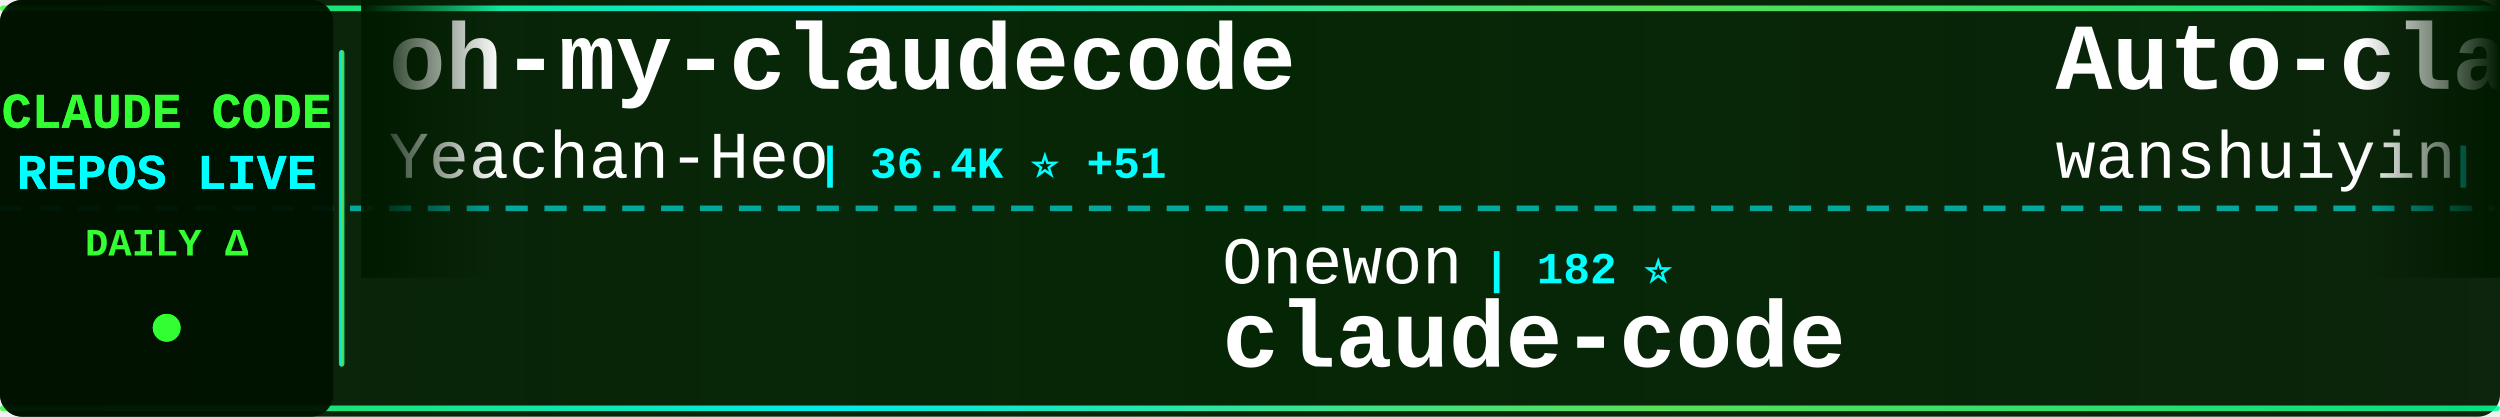
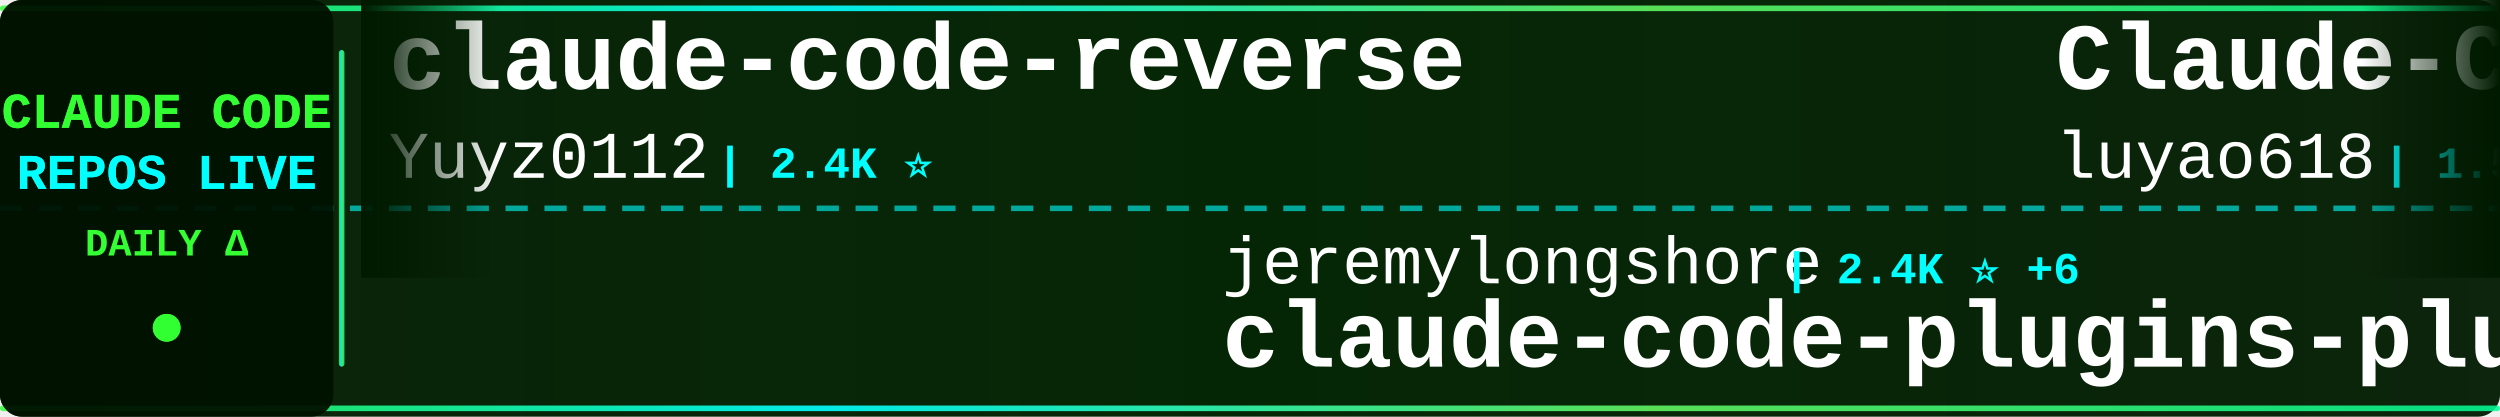
<svg xmlns="http://www.w3.org/2000/svg" width="900" height="150">
  <defs>
    <linearGradient id="tickerBg" x1="0%" y1="0%" x2="100%" y2="0%">
      <stop offset="0%" style="stop-color:#001a00;stop-opacity:0.95" />
      <stop offset="50%" style="stop-color:#002200;stop-opacity:0.98" />
      <stop offset="100%" style="stop-color:#001a00;stop-opacity:0.95" />
    </linearGradient>
    <linearGradient id="borderGrad" x1="0%" y1="0%" x2="100%" y2="0%">
      <stop offset="0%" style="stop-color:#33ff33;stop-opacity:0.85">
        <animate attributeName="stop-opacity" values="0.85;1;0.85" dur="2s" repeatCount="indefinite" />
      </stop>
      <stop offset="33%" style="stop-color:#00ffff;stop-opacity:0.9">
        <animate attributeName="stop-opacity" values="0.9;1;0.9" dur="2.2s" repeatCount="indefinite" />
      </stop>
      <stop offset="66%" style="stop-color:#66ff66;stop-opacity:0.85">
        <animate attributeName="stop-opacity" values="0.85;1;0.85" dur="1.8s" repeatCount="indefinite" />
      </stop>
      <stop offset="100%" style="stop-color:#00ff99;stop-opacity:0.85">
        <animate attributeName="stop-opacity" values="0.85;1;0.85" dur="2s" repeatCount="indefinite" />
      </stop>
    </linearGradient>
    <filter id="textGlow">
      <feGaussianBlur stdDeviation="0.1" result="coloredBlur" />
      <feMerge>
        <feMergeNode in="coloredBlur" />
        <feMergeNode in="SourceGraphic" />
      </feMerge>
    </filter>
    <filter id="metricGlow">
      <feGaussianBlur stdDeviation="0.2" result="coloredBlur" />
      <feMerge>
        <feMergeNode in="coloredBlur" />
        <feMergeNode in="SourceGraphic" />
      </feMerge>
    </filter>
    <linearGradient id="leftFade" x1="0%" y1="0%" x2="100%" y2="0%">
      <stop offset="0%" style="stop-color:#001a00;stop-opacity:1" />
      <stop offset="100%" style="stop-color:#001a00;stop-opacity:0" />
    </linearGradient>
    <linearGradient id="rightFade" x1="0%" y1="0%" x2="100%" y2="0%">
      <stop offset="0%" style="stop-color:#001a00;stop-opacity:0" />
      <stop offset="100%" style="stop-color:#001a00;stop-opacity:1" />
    </linearGradient>
  </defs>
  <rect width="900" height="150" fill="url(#tickerBg)" rx="8" />
  <rect x="0" y="2" width="900" height="2" fill="url(#borderGrad)" rx="1" />
  <rect x="0" y="146" width="900" height="2" fill="url(#borderGrad)" rx="1" />
  <line x1="0" y1="75" x2="900" y2="75" stroke="#00ffff" stroke-width="2" stroke-dasharray="8 6" opacity="0.6" />
  <rect x="0" y="0" width="120" height="150" fill="#001100" opacity="0.95" rx="8" />
  <text x="60" y="46" font-family="'Courier New', monospace" font-size="18" font-weight="bold" fill="#33ff33" text-anchor="middle" filter="url(#textGlow)">
    CLAUDE CODE
  </text>
  <text x="60" y="68" font-family="'Courier New', monospace" font-size="18" font-weight="bold" fill="#00ffff" text-anchor="middle" filter="url(#textGlow)">
    REPOS LIVE
  </text>
  <text x="60" y="92" font-family="'Courier New', monospace" font-size="14" font-weight="bold" fill="#33ff33" text-anchor="middle">
    DAILY Δ
  </text>
  <circle cx="60" cy="118" r="5" fill="#33ff33" filter="url(#metricGlow)">
    <animate attributeName="r" values="4;6;4" dur="1.5s" repeatCount="indefinite" />
    <animate attributeName="opacity" values="0.6;1;0.6" dur="1.5s" repeatCount="indefinite" />
  </circle>
  <rect x="122" y="18" width="2" height="114" fill="url(#borderGrad)" rx="1" />
  <clipPath id="tickerClip">
    <rect x="130" y="0" width="770" height="150" />
  </clipPath>
  <g clip-path="url(#tickerClip)">
    <g id="tickerItems">
      <animateTransform attributeName="transform" attributeType="XML" type="translate" from="0 0" to="-3000 0" dur="54s" repeatCount="indefinite" />
      <g transform="translate(0, 0)">
-         <text x="140" y="32" font-family="'Courier New', monospace" font-size="34" font-weight="bold" fill="#ffffff">oh-my-claudecode</text>
-         <text x="140" y="64" font-family="'Courier New', monospace" font-size="24" font-weight="normal" fill="#ffffff" opacity="1.0">Yeachan-Heo</text>
-         <text x="294" y="64" font-family="'Courier New', monospace" font-size="16" font-weight="bold" fill="#00ffff"> | 36.4K ⭐ +51</text>
+         <text x="140" y="32" font-family="'Courier New', monospace" font-size="34" font-weight="bold" fill="#ffffff">claude-code-reverse</text>
+         <text x="140" y="64" font-family="'Courier New', monospace" font-size="24" font-weight="normal" fill="#ffffff" opacity="1.0">Yuyz0112</text>
+         <text x="258" y="64" font-family="'Courier New', monospace" font-size="16" font-weight="bold" fill="#00ffff"> | 2.4K ⭐</text>
      </g>
      <g transform="translate(300, 0)">
-         <text x="140" y="102" font-family="'Courier New', monospace" font-size="24" font-weight="normal" fill="#ffffff" opacity="1.0">Onewon</text>
-         <text x="234" y="102" font-family="'Courier New', monospace" font-size="16" font-weight="bold" fill="#00ffff"> | 182 ⭐</text>
-         <text x="140" y="132" font-family="'Courier New', monospace" font-size="34" font-weight="bold" fill="#ffffff">claude-code</text>
+         <text x="140" y="102" font-family="'Courier New', monospace" font-size="24" font-weight="normal" fill="#ffffff" opacity="1.0">jeremylongshore</text>
+         <text x="342" y="102" font-family="'Courier New', monospace" font-size="16" font-weight="bold" fill="#00ffff"> | 2.4K ⭐ +6</text>
+         <text x="140" y="132" font-family="'Courier New', monospace" font-size="34" font-weight="bold" fill="#ffffff">claude-code-plugins-plus...</text>
      </g>
      <g transform="translate(600, 0)">
-         <text x="140" y="32" font-family="'Courier New', monospace" font-size="34" font-weight="bold" fill="#ffffff">Auto-claude-code-researc...</text>
-         <text x="140" y="64" font-family="'Courier New', monospace" font-size="24" font-weight="normal" fill="#ffffff" opacity="1.0">wanshuiyin</text>
-         <text x="282" y="64" font-family="'Courier New', monospace" font-size="16" font-weight="bold" fill="#00ffff"> | 12.1K ⭐ +37</text>
+         <text x="140" y="32" font-family="'Courier New', monospace" font-size="34" font-weight="bold" fill="#ffffff">Claude-Code-Source-Study</text>
+         <text x="140" y="64" font-family="'Courier New', monospace" font-size="24" font-weight="normal" fill="#ffffff" opacity="1.0">luyao618</text>
+         <text x="258" y="64" font-family="'Courier New', monospace" font-size="16" font-weight="bold" fill="#00ffff"> | 1.5K ⭐ +3</text>
      </g>
      <g transform="translate(900, 0)">
-         <text x="140" y="102" font-family="'Courier New', monospace" font-size="24" font-weight="normal" fill="#ffffff" opacity="1.0">LING71671</text>
-         <text x="270" y="102" font-family="'Courier New', monospace" font-size="16" font-weight="bold" fill="#00ffff"> | 886 ⭐ +2</text>
-         <text x="140" y="132" font-family="'Courier New', monospace" font-size="34" font-weight="bold" fill="#ffffff">Open-ClaudeCode</text>
+         <text x="140" y="102" font-family="'Courier New', monospace" font-size="24" font-weight="normal" fill="#ffffff" opacity="1.0">Yeachan-Heo</text>
+         <text x="294" y="102" font-family="'Courier New', monospace" font-size="16" font-weight="bold" fill="#00ffff"> | 36.4K ⭐ +58</text>
+         <text x="140" y="132" font-family="'Courier New', monospace" font-size="34" font-weight="bold" fill="#ffffff">oh-my-claudecode</text>
      </g>
      <g transform="translate(1200, 0)">
        <text x="140" y="32" font-family="'Courier New', monospace" font-size="34" font-weight="bold" fill="#ffffff">Claude-Code</text>
-         <text x="140" y="64" font-family="'Courier New', monospace" font-size="24" font-weight="normal" fill="#ffffff" opacity="1.0">pengchengneo</text>
-         <text x="306" y="64" font-family="'Courier New', monospace" font-size="16" font-weight="bold" fill="#00ffff"> | 1.5K ⭐ +6</text>
+         <text x="140" y="64" font-family="'Courier New', monospace" font-size="24" font-weight="normal" fill="#ffffff" opacity="1.0">KPR111</text>
+         <text x="234" y="64" font-family="'Courier New', monospace" font-size="16" font-weight="bold" fill="#00ffff"> | 18 ⭐</text>
      </g>
      <g transform="translate(1500, 0)">
-         <text x="140" y="102" font-family="'Courier New', monospace" font-size="24" font-weight="normal" fill="#ffffff" opacity="1.0">affaan-m</text>
-         <text x="258" y="102" font-family="'Courier New', monospace" font-size="16" font-weight="bold" fill="#00ffff"> | 215.4K ⭐ +620</text>
-         <text x="140" y="132" font-family="'Courier New', monospace" font-size="34" font-weight="bold" fill="#ffffff">ECC</text>
+         <text x="140" y="102" font-family="'Courier New', monospace" font-size="24" font-weight="normal" fill="#ffffff" opacity="1.0">frankbria</text>
+         <text x="270" y="102" font-family="'Courier New', monospace" font-size="16" font-weight="bold" fill="#00ffff"> | 9.3K ⭐ +16</text>
+         <text x="140" y="132" font-family="'Courier New', monospace" font-size="34" font-weight="bold" fill="#ffffff">ralph-claude-code</text>
      </g>
      <g transform="translate(1800, 0)">
-         <text x="140" y="32" font-family="'Courier New', monospace" font-size="34" font-weight="bold" fill="#ffffff">claude_codex_bridge</text>
-         <text x="140" y="64" font-family="'Courier New', monospace" font-size="24" font-weight="normal" fill="#ffffff" opacity="1.0">SeemSeam</text>
-         <text x="258" y="64" font-family="'Courier New', monospace" font-size="16" font-weight="bold" fill="#00ffff"> | 3.0K ⭐ +8</text>
+         <text x="140" y="32" font-family="'Courier New', monospace" font-size="34" font-weight="bold" fill="#ffffff">claude-code-engineering</text>
+         <text x="140" y="64" font-family="'Courier New', monospace" font-size="24" font-weight="normal" fill="#ffffff" opacity="1.0">huangjia2019</text>
+         <text x="306" y="64" font-family="'Courier New', monospace" font-size="16" font-weight="bold" fill="#00ffff"> | 833 ⭐ +3</text>
      </g>
      <g transform="translate(2100, 0)">
-         <text x="140" y="102" font-family="'Courier New', monospace" font-size="24" font-weight="normal" fill="#ffffff" opacity="1.0">https-deeplearning-ai</text>
-         <text x="414" y="102" font-family="'Courier New', monospace" font-size="16" font-weight="bold" fill="#00ffff"> | 528 ⭐</text>
-         <text x="140" y="132" font-family="'Courier New', monospace" font-size="34" font-weight="bold" fill="#ffffff">sc-claude-code-files</text>
+         <text x="140" y="102" font-family="'Courier New', monospace" font-size="24" font-weight="normal" fill="#ffffff" opacity="1.0">chauncygu</text>
+         <text x="270" y="102" font-family="'Courier New', monospace" font-size="16" font-weight="bold" fill="#00ffff"> | 2.6K ⭐ +12</text>
+         <text x="140" y="132" font-family="'Courier New', monospace" font-size="34" font-weight="bold" fill="#ffffff">collection-claude-code-s...</text>
      </g>
      <g transform="translate(2400, 0)">
-         <text x="140" y="32" font-family="'Courier New', monospace" font-size="34" font-weight="bold" fill="#ffffff">CLIProxyAPI</text>
-         <text x="140" y="64" font-family="'Courier New', monospace" font-size="24" font-weight="normal" fill="#ffffff" opacity="1.0">router-for-me</text>
-         <text x="318" y="64" font-family="'Courier New', monospace" font-size="16" font-weight="bold" fill="#00ffff"> | 37.5K ⭐ +86</text>
+         <text x="140" y="32" font-family="'Courier New', monospace" font-size="34" font-weight="bold" fill="#ffffff">claude-code</text>
+         <text x="140" y="64" font-family="'Courier New', monospace" font-size="24" font-weight="normal" fill="#ffffff" opacity="1.0">tanbiralam</text>
+         <text x="282" y="64" font-family="'Courier New', monospace" font-size="16" font-weight="bold" fill="#00ffff"> | 1.9K ⭐ +12</text>
      </g>
      <g transform="translate(2700, 0)">
-         <text x="140" y="102" font-family="'Courier New', monospace" font-size="24" font-weight="normal" fill="#ffffff" opacity="1.0">fazxes</text>
-         <text x="234" y="102" font-family="'Courier New', monospace" font-size="16" font-weight="bold" fill="#00ffff"> | 221 ⭐</text>
-         <text x="140" y="132" font-family="'Courier New', monospace" font-size="34" font-weight="bold" fill="#ffffff">Claude-code</text>
+         <text x="140" y="102" font-family="'Courier New', monospace" font-size="24" font-weight="normal" fill="#ffffff" opacity="1.0">FlorianBruniaux</text>
+         <text x="342" y="102" font-family="'Courier New', monospace" font-size="16" font-weight="bold" fill="#00ffff"> | 5.0K ⭐ +20</text>
+         <text x="140" y="132" font-family="'Courier New', monospace" font-size="34" font-weight="bold" fill="#ffffff">claude-code-ultimate-gui...</text>
      </g>
      <g transform="translate(3000, 0)">
-         <text x="140" y="32" font-family="'Courier New', monospace" font-size="34" font-weight="bold" fill="#ffffff">oh-my-claudecode</text>
-         <text x="140" y="64" font-family="'Courier New', monospace" font-size="24" font-weight="normal" fill="#ffffff" opacity="1.0">Yeachan-Heo</text>
-         <text x="294" y="64" font-family="'Courier New', monospace" font-size="16" font-weight="bold" fill="#00ffff"> | 36.4K ⭐ +51</text>
+         <text x="140" y="32" font-family="'Courier New', monospace" font-size="34" font-weight="bold" fill="#ffffff">claude-code-reverse</text>
+         <text x="140" y="64" font-family="'Courier New', monospace" font-size="24" font-weight="normal" fill="#ffffff" opacity="1.0">Yuyz0112</text>
+         <text x="258" y="64" font-family="'Courier New', monospace" font-size="16" font-weight="bold" fill="#00ffff"> | 2.4K ⭐</text>
      </g>
      <g transform="translate(3300, 0)">
-         <text x="140" y="102" font-family="'Courier New', monospace" font-size="24" font-weight="normal" fill="#ffffff" opacity="1.0">Onewon</text>
-         <text x="234" y="102" font-family="'Courier New', monospace" font-size="16" font-weight="bold" fill="#00ffff"> | 182 ⭐</text>
-         <text x="140" y="132" font-family="'Courier New', monospace" font-size="34" font-weight="bold" fill="#ffffff">claude-code</text>
+         <text x="140" y="102" font-family="'Courier New', monospace" font-size="24" font-weight="normal" fill="#ffffff" opacity="1.0">jeremylongshore</text>
+         <text x="342" y="102" font-family="'Courier New', monospace" font-size="16" font-weight="bold" fill="#00ffff"> | 2.4K ⭐ +6</text>
+         <text x="140" y="132" font-family="'Courier New', monospace" font-size="34" font-weight="bold" fill="#ffffff">claude-code-plugins-plus...</text>
      </g>
      <g transform="translate(3600, 0)">
-         <text x="140" y="32" font-family="'Courier New', monospace" font-size="34" font-weight="bold" fill="#ffffff">Auto-claude-code-researc...</text>
-         <text x="140" y="64" font-family="'Courier New', monospace" font-size="24" font-weight="normal" fill="#ffffff" opacity="1.0">wanshuiyin</text>
-         <text x="282" y="64" font-family="'Courier New', monospace" font-size="16" font-weight="bold" fill="#00ffff"> | 12.1K ⭐ +37</text>
+         <text x="140" y="32" font-family="'Courier New', monospace" font-size="34" font-weight="bold" fill="#ffffff">Claude-Code-Source-Study</text>
+         <text x="140" y="64" font-family="'Courier New', monospace" font-size="24" font-weight="normal" fill="#ffffff" opacity="1.0">luyao618</text>
+         <text x="258" y="64" font-family="'Courier New', monospace" font-size="16" font-weight="bold" fill="#00ffff"> | 1.5K ⭐ +3</text>
      </g>
      <g transform="translate(3900, 0)">
-         <text x="140" y="102" font-family="'Courier New', monospace" font-size="24" font-weight="normal" fill="#ffffff" opacity="1.0">LING71671</text>
-         <text x="270" y="102" font-family="'Courier New', monospace" font-size="16" font-weight="bold" fill="#00ffff"> | 886 ⭐ +2</text>
-         <text x="140" y="132" font-family="'Courier New', monospace" font-size="34" font-weight="bold" fill="#ffffff">Open-ClaudeCode</text>
+         <text x="140" y="102" font-family="'Courier New', monospace" font-size="24" font-weight="normal" fill="#ffffff" opacity="1.0">Yeachan-Heo</text>
+         <text x="294" y="102" font-family="'Courier New', monospace" font-size="16" font-weight="bold" fill="#00ffff"> | 36.4K ⭐ +58</text>
+         <text x="140" y="132" font-family="'Courier New', monospace" font-size="34" font-weight="bold" fill="#ffffff">oh-my-claudecode</text>
      </g>
    </g>
  </g>
  <rect x="130" y="0" width="50" height="100" fill="url(#leftFade)" />
  <rect x="850" y="0" width="50" height="100" fill="url(#rightFade)" />
</svg>
